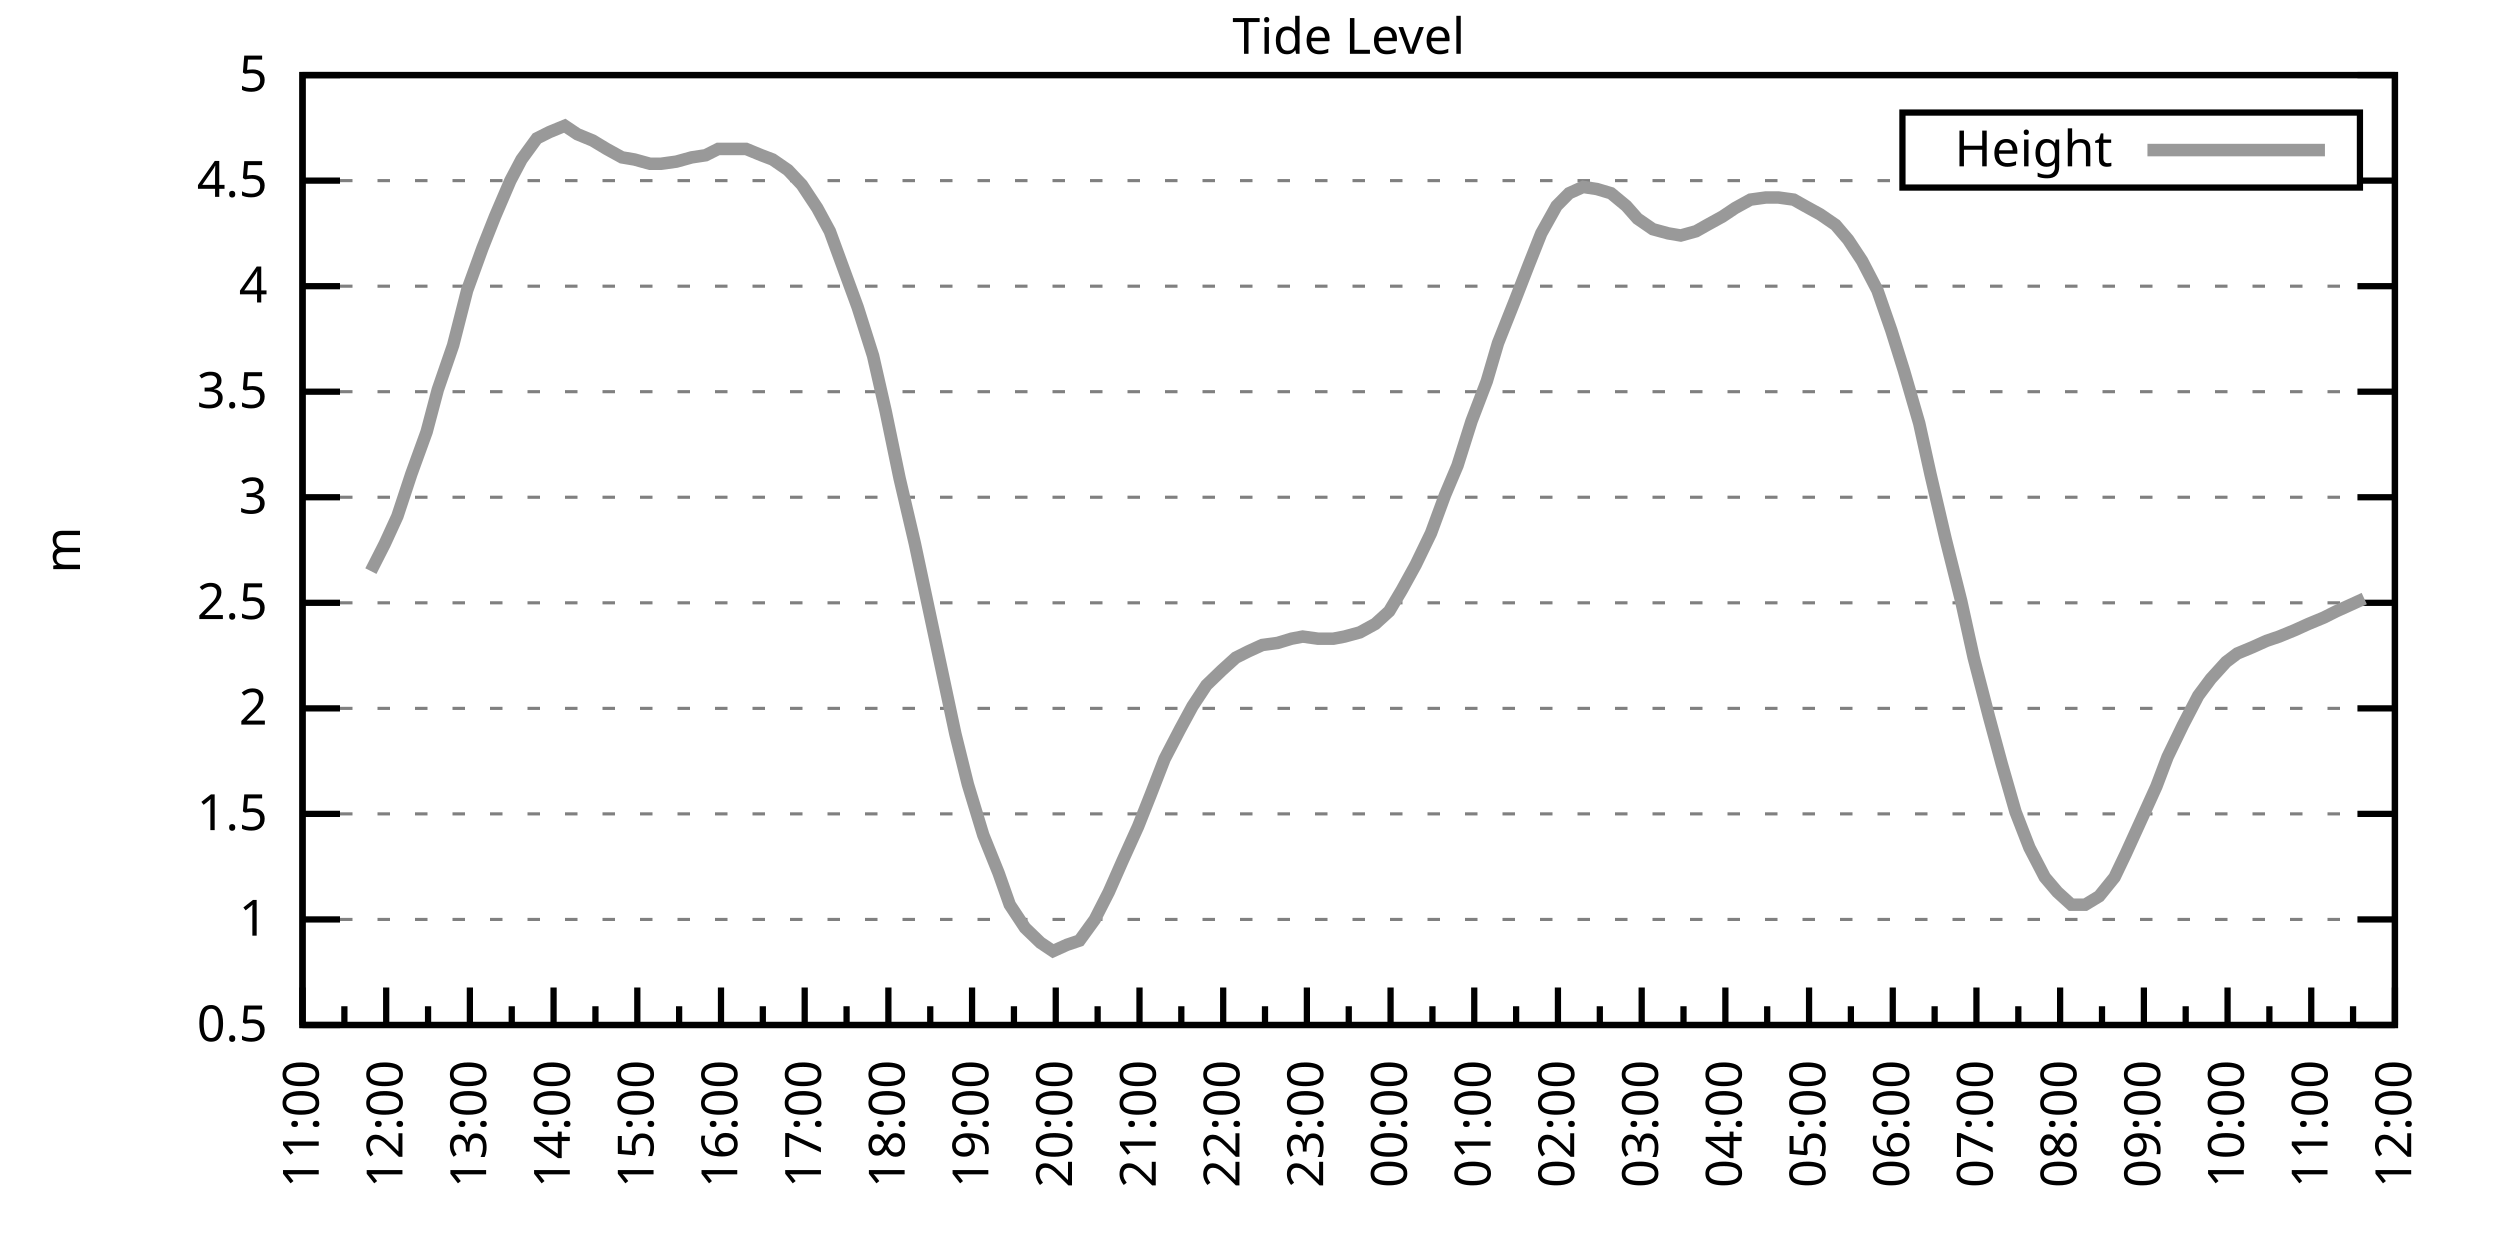
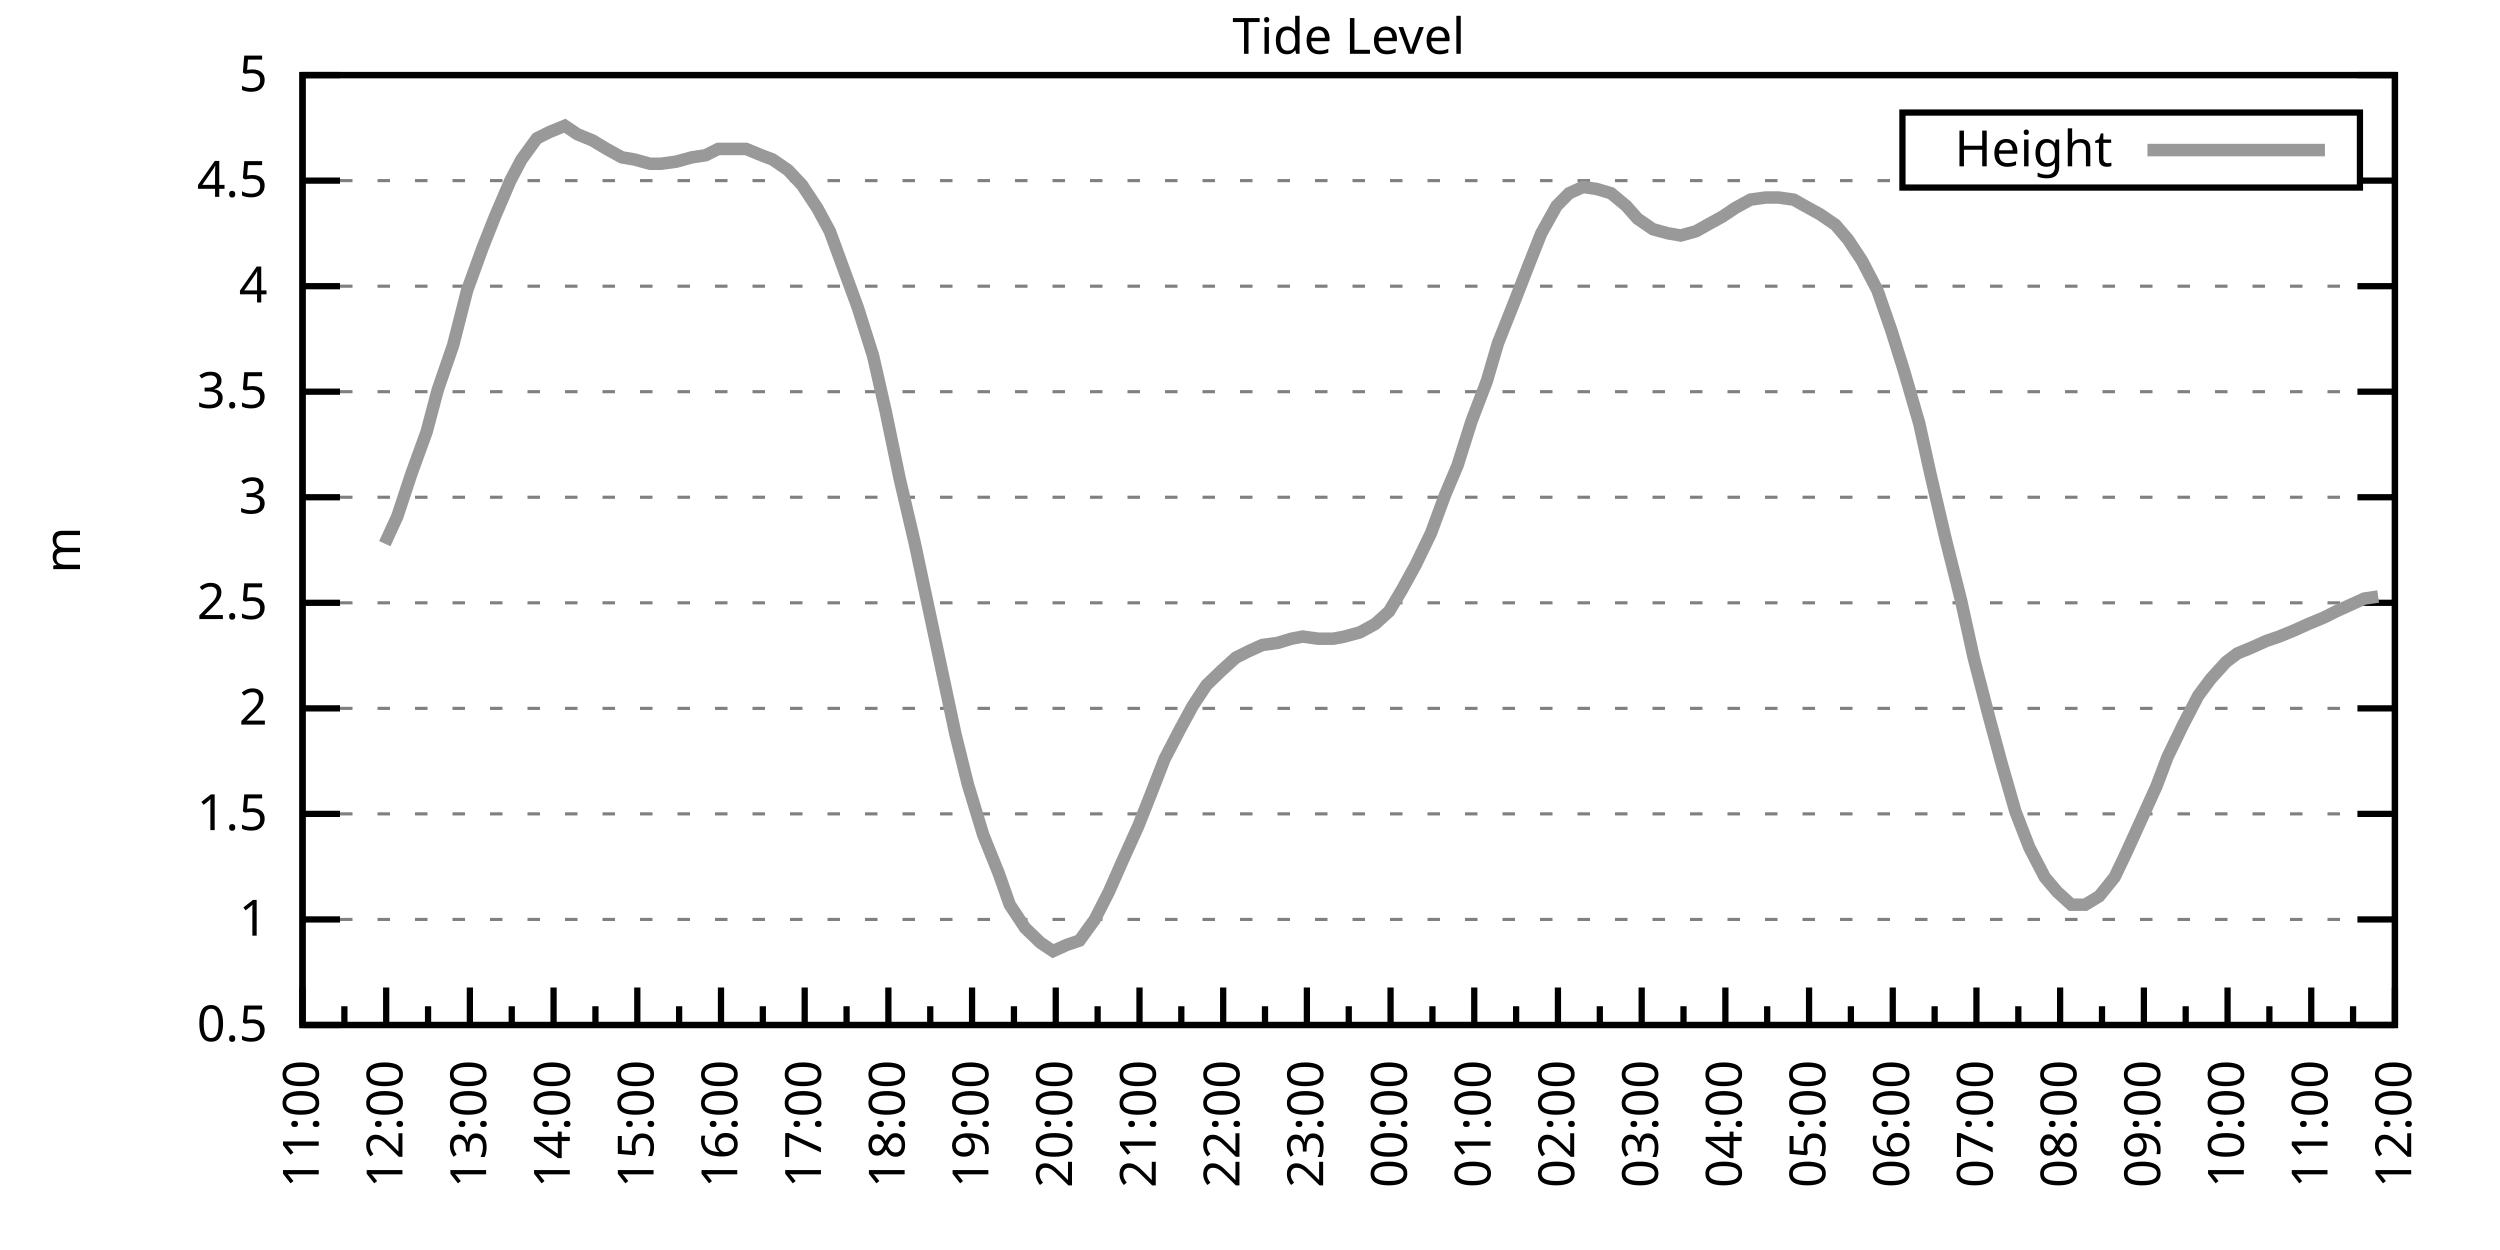
<svg xmlns="http://www.w3.org/2000/svg" xmlns:xlink="http://www.w3.org/1999/xlink" width="400" height="200" viewBox="0 0 400 200">
  <g id="gnuplot_canvas">
    <rect x="0" y="0" width="400" height="200" fill="none" />
    <defs>
      <circle id="gpDot" r="0.5" stroke-width="0.5" stroke="currentColor" />
      <path id="gpPt0" stroke-width="0.333" stroke="currentColor" d="M-1,0 h2 M0,-1 v2" />
      <path id="gpPt1" stroke-width="0.333" stroke="currentColor" d="M-1,-1 L1,1 M1,-1 L-1,1" />
      <path id="gpPt2" stroke-width="0.333" stroke="currentColor" d="M-1,0 L1,0 M0,-1 L0,1 M-1,-1 L1,1 M-1,1 L1,-1" />
      <rect id="gpPt3" stroke-width="0.333" stroke="currentColor" x="-1" y="-1" width="2" height="2" />
      <rect id="gpPt4" stroke-width="0.333" stroke="currentColor" fill="currentColor" x="-1" y="-1" width="2" height="2" />
      <circle id="gpPt5" stroke-width="0.333" stroke="currentColor" cx="0" cy="0" r="1" />
      <use xlink:href="#gpPt5" id="gpPt6" fill="currentColor" stroke="none" />
      <path id="gpPt7" stroke-width="0.333" stroke="currentColor" d="M0,-1.33 L-1.33,0.67 L1.33,0.67 z" />
      <use xlink:href="#gpPt7" id="gpPt8" fill="currentColor" stroke="none" />
      <use xlink:href="#gpPt7" id="gpPt9" stroke="currentColor" transform="rotate(180)" />
      <use xlink:href="#gpPt9" id="gpPt10" fill="currentColor" stroke="none" />
      <use xlink:href="#gpPt3" id="gpPt11" stroke="currentColor" transform="rotate(45)" />
      <use xlink:href="#gpPt11" id="gpPt12" fill="currentColor" stroke="none" />
      <path id="gpPt13" stroke-width="0.333" stroke="currentColor" d="M0,1.330 L1.265,0.411 L0.782,-1.067 L-0.782,-1.076 L-1.265,0.411 z" />
      <use xlink:href="#gpPt13" id="gpPt14" fill="currentColor" stroke="none" />
      <filter id="textbox" filterUnits="objectBoundingBox" x="0" y="0" height="1" width="1">
        <feFlood flood-color="white" flood-opacity="1" result="bgnd" />
        <feComposite in="SourceGraphic" in2="bgnd" operator="atop" />
      </filter>
      <filter id="greybox" filterUnits="objectBoundingBox" x="0" y="0" height="1" width="1">
        <feFlood flood-color="lightgrey" flood-opacity="1" result="grey" />
        <feComposite in="SourceGraphic" in2="grey" operator="atop" />
      </filter>
    </defs>
    <g fill="none" color="white" stroke="currentColor" stroke-width="1.00" stroke-linecap="butt" stroke-linejoin="miter">
</g>
    <g fill="none" color="black" stroke="currentColor" stroke-width="1.00" stroke-linecap="butt" stroke-linejoin="miter">
      <g stroke="none" shape-rendering="crispEdges">
        <polygon fill="rgb(255, 255, 255)" points="48.40,164.00 383.18,164.00 383.18,12.02 48.40,12.02 " />
      </g>
    </g>
    <g fill="none" color="black" stroke="currentColor" stroke-width="1.00" stroke-linecap="butt" stroke-linejoin="miter">
</g>
    <g fill="none" color="black" stroke="black" stroke-width="0.50" stroke-linecap="butt" stroke-linejoin="miter">
</g>
    <g fill="none" color="gray" stroke="currentColor" stroke-width="0.50" stroke-linecap="butt" stroke-linejoin="miter">
      <path stroke="gray" stroke-dasharray="2,4" class="gridline" d="M48.40,164.00 L383.19,164.00  " />
    </g>
    <g fill="none" color="gray" stroke="gray" stroke-width="1.00" stroke-linecap="butt" stroke-linejoin="miter">
</g>
    <g fill="none" color="black" stroke="currentColor" stroke-width="1.00" stroke-linecap="butt" stroke-linejoin="miter">
      <path stroke="black" d="M48.40,164.00 L54.40,164.00 M383.19,164.00 L377.19,164.00  " />
      <g transform="translate(42.80,166.60)" stroke="none" fill="black" font-family="Sans" font-size="8.00" text-anchor="end">
        <text>
          <tspan font-family="Sans"> 0.5</tspan>
        </text>
      </g>
    </g>
    <g fill="none" color="black" stroke="currentColor" stroke-width="1.00" stroke-linecap="butt" stroke-linejoin="miter">
</g>
    <g fill="none" color="black" stroke="black" stroke-width="0.50" stroke-linecap="butt" stroke-linejoin="miter">
</g>
    <g fill="none" color="gray" stroke="currentColor" stroke-width="0.50" stroke-linecap="butt" stroke-linejoin="miter">
      <path stroke="gray" stroke-dasharray="2,4" class="gridline" d="M48.40,147.11 L383.19,147.11  " />
    </g>
    <g fill="none" color="gray" stroke="gray" stroke-width="1.00" stroke-linecap="butt" stroke-linejoin="miter">
</g>
    <g fill="none" color="black" stroke="currentColor" stroke-width="1.00" stroke-linecap="butt" stroke-linejoin="miter">
      <path stroke="black" d="M48.40,147.11 L54.40,147.11 M383.19,147.11 L377.19,147.11  " />
      <g transform="translate(42.80,149.71)" stroke="none" fill="black" font-family="Sans" font-size="8.00" text-anchor="end">
        <text>
          <tspan font-family="Sans"> 1</tspan>
        </text>
      </g>
    </g>
    <g fill="none" color="black" stroke="currentColor" stroke-width="1.00" stroke-linecap="butt" stroke-linejoin="miter">
</g>
    <g fill="none" color="black" stroke="black" stroke-width="0.50" stroke-linecap="butt" stroke-linejoin="miter">
</g>
    <g fill="none" color="gray" stroke="currentColor" stroke-width="0.50" stroke-linecap="butt" stroke-linejoin="miter">
      <path stroke="gray" stroke-dasharray="2,4" class="gridline" d="M48.40,130.22 L383.19,130.22  " />
    </g>
    <g fill="none" color="gray" stroke="gray" stroke-width="1.00" stroke-linecap="butt" stroke-linejoin="miter">
</g>
    <g fill="none" color="black" stroke="currentColor" stroke-width="1.00" stroke-linecap="butt" stroke-linejoin="miter">
      <path stroke="black" d="M48.40,130.22 L54.40,130.22 M383.19,130.22 L377.19,130.22  " />
      <g transform="translate(42.80,132.82)" stroke="none" fill="black" font-family="Sans" font-size="8.00" text-anchor="end">
        <text>
          <tspan font-family="Sans"> 1.5</tspan>
        </text>
      </g>
    </g>
    <g fill="none" color="black" stroke="currentColor" stroke-width="1.00" stroke-linecap="butt" stroke-linejoin="miter">
</g>
    <g fill="none" color="black" stroke="black" stroke-width="0.50" stroke-linecap="butt" stroke-linejoin="miter">
</g>
    <g fill="none" color="gray" stroke="currentColor" stroke-width="0.50" stroke-linecap="butt" stroke-linejoin="miter">
      <path stroke="gray" stroke-dasharray="2,4" class="gridline" d="M48.40,113.34 L383.19,113.34  " />
    </g>
    <g fill="none" color="gray" stroke="gray" stroke-width="1.00" stroke-linecap="butt" stroke-linejoin="miter">
</g>
    <g fill="none" color="black" stroke="currentColor" stroke-width="1.00" stroke-linecap="butt" stroke-linejoin="miter">
      <path stroke="black" d="M48.40,113.34 L54.40,113.34 M383.19,113.34 L377.19,113.34  " />
      <g transform="translate(42.80,115.94)" stroke="none" fill="black" font-family="Sans" font-size="8.00" text-anchor="end">
        <text>
          <tspan font-family="Sans"> 2</tspan>
        </text>
      </g>
    </g>
    <g fill="none" color="black" stroke="currentColor" stroke-width="1.00" stroke-linecap="butt" stroke-linejoin="miter">
</g>
    <g fill="none" color="black" stroke="black" stroke-width="0.50" stroke-linecap="butt" stroke-linejoin="miter">
</g>
    <g fill="none" color="gray" stroke="currentColor" stroke-width="0.50" stroke-linecap="butt" stroke-linejoin="miter">
      <path stroke="gray" stroke-dasharray="2,4" class="gridline" d="M48.40,96.45 L383.19,96.45  " />
    </g>
    <g fill="none" color="gray" stroke="gray" stroke-width="1.00" stroke-linecap="butt" stroke-linejoin="miter">
</g>
    <g fill="none" color="black" stroke="currentColor" stroke-width="1.00" stroke-linecap="butt" stroke-linejoin="miter">
      <path stroke="black" d="M48.40,96.45 L54.40,96.45 M383.19,96.45 L377.19,96.45  " />
      <g transform="translate(42.80,99.05)" stroke="none" fill="black" font-family="Sans" font-size="8.00" text-anchor="end">
        <text>
          <tspan font-family="Sans"> 2.5</tspan>
        </text>
      </g>
    </g>
    <g fill="none" color="black" stroke="currentColor" stroke-width="1.00" stroke-linecap="butt" stroke-linejoin="miter">
</g>
    <g fill="none" color="black" stroke="black" stroke-width="0.50" stroke-linecap="butt" stroke-linejoin="miter">
</g>
    <g fill="none" color="gray" stroke="currentColor" stroke-width="0.50" stroke-linecap="butt" stroke-linejoin="miter">
      <path stroke="gray" stroke-dasharray="2,4" class="gridline" d="M48.40,79.56 L383.19,79.56  " />
    </g>
    <g fill="none" color="gray" stroke="gray" stroke-width="1.00" stroke-linecap="butt" stroke-linejoin="miter">
</g>
    <g fill="none" color="black" stroke="currentColor" stroke-width="1.00" stroke-linecap="butt" stroke-linejoin="miter">
      <path stroke="black" d="M48.40,79.56 L54.40,79.56 M383.19,79.56 L377.19,79.56  " />
      <g transform="translate(42.80,82.16)" stroke="none" fill="black" font-family="Sans" font-size="8.00" text-anchor="end">
        <text>
          <tspan font-family="Sans"> 3</tspan>
        </text>
      </g>
    </g>
    <g fill="none" color="black" stroke="currentColor" stroke-width="1.00" stroke-linecap="butt" stroke-linejoin="miter">
</g>
    <g fill="none" color="black" stroke="black" stroke-width="0.50" stroke-linecap="butt" stroke-linejoin="miter">
</g>
    <g fill="none" color="gray" stroke="currentColor" stroke-width="0.50" stroke-linecap="butt" stroke-linejoin="miter">
      <path stroke="gray" stroke-dasharray="2,4" class="gridline" d="M48.40,62.67 L383.19,62.67  " />
    </g>
    <g fill="none" color="gray" stroke="gray" stroke-width="1.00" stroke-linecap="butt" stroke-linejoin="miter">
</g>
    <g fill="none" color="black" stroke="currentColor" stroke-width="1.00" stroke-linecap="butt" stroke-linejoin="miter">
      <path stroke="black" d="M48.40,62.67 L54.40,62.67 M383.19,62.67 L377.19,62.67  " />
      <g transform="translate(42.80,65.27)" stroke="none" fill="black" font-family="Sans" font-size="8.00" text-anchor="end">
        <text>
          <tspan font-family="Sans"> 3.5</tspan>
        </text>
      </g>
    </g>
    <g fill="none" color="black" stroke="currentColor" stroke-width="1.00" stroke-linecap="butt" stroke-linejoin="miter">
</g>
    <g fill="none" color="black" stroke="black" stroke-width="0.50" stroke-linecap="butt" stroke-linejoin="miter">
</g>
    <g fill="none" color="gray" stroke="currentColor" stroke-width="0.50" stroke-linecap="butt" stroke-linejoin="miter">
      <path stroke="gray" stroke-dasharray="2,4" class="gridline" d="M48.40,45.79 L383.19,45.79  " />
    </g>
    <g fill="none" color="gray" stroke="gray" stroke-width="1.00" stroke-linecap="butt" stroke-linejoin="miter">
</g>
    <g fill="none" color="black" stroke="currentColor" stroke-width="1.00" stroke-linecap="butt" stroke-linejoin="miter">
      <path stroke="black" d="M48.40,45.79 L54.40,45.79 M383.19,45.79 L377.19,45.79  " />
      <g transform="translate(42.80,48.39)" stroke="none" fill="black" font-family="Sans" font-size="8.00" text-anchor="end">
        <text>
          <tspan font-family="Sans"> 4</tspan>
        </text>
      </g>
    </g>
    <g fill="none" color="black" stroke="currentColor" stroke-width="1.00" stroke-linecap="butt" stroke-linejoin="miter">
</g>
    <g fill="none" color="black" stroke="black" stroke-width="0.50" stroke-linecap="butt" stroke-linejoin="miter">
</g>
    <g fill="none" color="gray" stroke="currentColor" stroke-width="0.50" stroke-linecap="butt" stroke-linejoin="miter">
      <path stroke="gray" stroke-dasharray="2,4" class="gridline" d="M48.40,28.90 L304.39,28.90 M377.59,28.90 L383.19,28.90  " />
    </g>
    <g fill="none" color="gray" stroke="gray" stroke-width="1.00" stroke-linecap="butt" stroke-linejoin="miter">
</g>
    <g fill="none" color="black" stroke="currentColor" stroke-width="1.00" stroke-linecap="butt" stroke-linejoin="miter">
      <path stroke="black" d="M48.40,28.90 L54.40,28.90 M383.19,28.90 L377.19,28.90  " />
      <g transform="translate(42.80,31.50)" stroke="none" fill="black" font-family="Sans" font-size="8.00" text-anchor="end">
        <text>
          <tspan font-family="Sans"> 4.5</tspan>
        </text>
      </g>
    </g>
    <g fill="none" color="black" stroke="currentColor" stroke-width="1.00" stroke-linecap="butt" stroke-linejoin="miter">
</g>
    <g fill="none" color="black" stroke="black" stroke-width="0.50" stroke-linecap="butt" stroke-linejoin="miter">
</g>
    <g fill="none" color="gray" stroke="currentColor" stroke-width="0.50" stroke-linecap="butt" stroke-linejoin="miter">
      <path stroke="gray" stroke-dasharray="2,4" class="gridline" d="M48.40,12.01 L383.19,12.01  " />
    </g>
    <g fill="none" color="gray" stroke="gray" stroke-width="1.00" stroke-linecap="butt" stroke-linejoin="miter">
</g>
    <g fill="none" color="black" stroke="currentColor" stroke-width="1.00" stroke-linecap="butt" stroke-linejoin="miter">
      <path stroke="black" d="M48.40,12.01 L54.40,12.01 M383.19,12.01 L377.19,12.01  " />
      <g transform="translate(42.80,14.61)" stroke="none" fill="black" font-family="Sans" font-size="8.00" text-anchor="end">
        <text>
          <tspan font-family="Sans"> 5</tspan>
        </text>
      </g>
    </g>
    <g fill="none" color="black" stroke="currentColor" stroke-width="1.00" stroke-linecap="butt" stroke-linejoin="miter">
      <path stroke="black" d="M48.40,164.00 L48.40,158.00  " />
      <g transform="translate(51.00,169.60) rotate(270)" stroke="none" fill="black" font-family="Sans" font-size="8.00" text-anchor="end">
        <text>
          <tspan font-family="Sans">11:00</tspan>
        </text>
      </g>
    </g>
    <g fill="none" color="black" stroke="currentColor" stroke-width="1.00" stroke-linecap="butt" stroke-linejoin="miter">
      <path stroke="black" d="M55.10,164.00 L55.10,161.00 M61.79,164.00 L61.79,158.00  " />
      <g transform="translate(64.39,169.60) rotate(270)" stroke="none" fill="black" font-family="Sans" font-size="8.00" text-anchor="end">
        <text>
          <tspan font-family="Sans">12:00</tspan>
        </text>
      </g>
    </g>
    <g fill="none" color="black" stroke="currentColor" stroke-width="1.00" stroke-linecap="butt" stroke-linejoin="miter">
      <path stroke="black" d="M68.49,164.00 L68.49,161.00 M75.18,164.00 L75.18,158.00  " />
      <g transform="translate(77.78,169.60) rotate(270)" stroke="none" fill="black" font-family="Sans" font-size="8.00" text-anchor="end">
        <text>
          <tspan font-family="Sans">13:00</tspan>
        </text>
      </g>
    </g>
    <g fill="none" color="black" stroke="currentColor" stroke-width="1.00" stroke-linecap="butt" stroke-linejoin="miter">
      <path stroke="black" d="M81.88,164.00 L81.88,161.00 M88.57,164.00 L88.57,158.00  " />
      <g transform="translate(91.17,169.60) rotate(270)" stroke="none" fill="black" font-family="Sans" font-size="8.00" text-anchor="end">
        <text>
          <tspan font-family="Sans">14:00</tspan>
        </text>
      </g>
    </g>
    <g fill="none" color="black" stroke="currentColor" stroke-width="1.00" stroke-linecap="butt" stroke-linejoin="miter">
      <path stroke="black" d="M95.27,164.00 L95.27,161.00 M101.97,164.00 L101.97,158.00  " />
      <g transform="translate(104.57,169.60) rotate(270)" stroke="none" fill="black" font-family="Sans" font-size="8.00" text-anchor="end">
        <text>
          <tspan font-family="Sans">15:00</tspan>
        </text>
      </g>
    </g>
    <g fill="none" color="black" stroke="currentColor" stroke-width="1.00" stroke-linecap="butt" stroke-linejoin="miter">
      <path stroke="black" d="M108.66,164.00 L108.66,161.00 M115.36,164.00 L115.36,158.00  " />
      <g transform="translate(117.96,169.60) rotate(270)" stroke="none" fill="black" font-family="Sans" font-size="8.00" text-anchor="end">
        <text>
          <tspan font-family="Sans">16:00</tspan>
        </text>
      </g>
    </g>
    <g fill="none" color="black" stroke="currentColor" stroke-width="1.00" stroke-linecap="butt" stroke-linejoin="miter">
      <path stroke="black" d="M122.05,164.00 L122.05,161.00 M128.75,164.00 L128.75,158.00  " />
      <g transform="translate(131.35,169.60) rotate(270)" stroke="none" fill="black" font-family="Sans" font-size="8.00" text-anchor="end">
        <text>
          <tspan font-family="Sans">17:00</tspan>
        </text>
      </g>
    </g>
    <g fill="none" color="black" stroke="currentColor" stroke-width="1.00" stroke-linecap="butt" stroke-linejoin="miter">
      <path stroke="black" d="M135.45,164.00 L135.45,161.00 M142.14,164.00 L142.14,158.00  " />
      <g transform="translate(144.74,169.60) rotate(270)" stroke="none" fill="black" font-family="Sans" font-size="8.00" text-anchor="end">
        <text>
          <tspan font-family="Sans">18:00</tspan>
        </text>
      </g>
    </g>
    <g fill="none" color="black" stroke="currentColor" stroke-width="1.00" stroke-linecap="butt" stroke-linejoin="miter">
      <path stroke="black" d="M148.84,164.00 L148.84,161.00 M155.53,164.00 L155.53,158.00  " />
      <g transform="translate(158.13,169.60) rotate(270)" stroke="none" fill="black" font-family="Sans" font-size="8.00" text-anchor="end">
        <text>
          <tspan font-family="Sans">19:00</tspan>
        </text>
      </g>
    </g>
    <g fill="none" color="black" stroke="currentColor" stroke-width="1.00" stroke-linecap="butt" stroke-linejoin="miter">
      <path stroke="black" d="M162.23,164.00 L162.23,161.00 M168.92,164.00 L168.92,158.00  " />
      <g transform="translate(171.52,169.60) rotate(270)" stroke="none" fill="black" font-family="Sans" font-size="8.00" text-anchor="end">
        <text>
          <tspan font-family="Sans">20:00</tspan>
        </text>
      </g>
    </g>
    <g fill="none" color="black" stroke="currentColor" stroke-width="1.00" stroke-linecap="butt" stroke-linejoin="miter">
      <path stroke="black" d="M175.62,164.00 L175.62,161.00 M182.32,164.00 L182.32,158.00  " />
      <g transform="translate(184.92,169.60) rotate(270)" stroke="none" fill="black" font-family="Sans" font-size="8.00" text-anchor="end">
        <text>
          <tspan font-family="Sans">21:00</tspan>
        </text>
      </g>
    </g>
    <g fill="none" color="black" stroke="currentColor" stroke-width="1.00" stroke-linecap="butt" stroke-linejoin="miter">
      <path stroke="black" d="M189.01,164.00 L189.01,161.00 M195.71,164.00 L195.71,158.00  " />
      <g transform="translate(198.31,169.60) rotate(270)" stroke="none" fill="black" font-family="Sans" font-size="8.00" text-anchor="end">
        <text>
          <tspan font-family="Sans">22:00</tspan>
        </text>
      </g>
    </g>
    <g fill="none" color="black" stroke="currentColor" stroke-width="1.00" stroke-linecap="butt" stroke-linejoin="miter">
      <path stroke="black" d="M202.40,164.00 L202.40,161.00 M209.10,164.00 L209.10,158.00  " />
      <g transform="translate(211.70,169.60) rotate(270)" stroke="none" fill="black" font-family="Sans" font-size="8.00" text-anchor="end">
        <text>
          <tspan font-family="Sans">23:00</tspan>
        </text>
      </g>
    </g>
    <g fill="none" color="black" stroke="currentColor" stroke-width="1.00" stroke-linecap="butt" stroke-linejoin="miter">
      <path stroke="black" d="M215.80,164.00 L215.80,161.00 M222.49,164.00 L222.49,158.00  " />
      <g transform="translate(225.09,169.60) rotate(270)" stroke="none" fill="black" font-family="Sans" font-size="8.00" text-anchor="end">
        <text>
          <tspan font-family="Sans">00:00</tspan>
        </text>
      </g>
    </g>
    <g fill="none" color="black" stroke="currentColor" stroke-width="1.00" stroke-linecap="butt" stroke-linejoin="miter">
      <path stroke="black" d="M229.19,164.00 L229.19,161.00 M235.88,164.00 L235.88,158.00  " />
      <g transform="translate(238.48,169.60) rotate(270)" stroke="none" fill="black" font-family="Sans" font-size="8.00" text-anchor="end">
        <text>
          <tspan font-family="Sans">01:00</tspan>
        </text>
      </g>
    </g>
    <g fill="none" color="black" stroke="currentColor" stroke-width="1.00" stroke-linecap="butt" stroke-linejoin="miter">
      <path stroke="black" d="M242.58,164.00 L242.58,161.00 M249.27,164.00 L249.27,158.00  " />
      <g transform="translate(251.87,169.60) rotate(270)" stroke="none" fill="black" font-family="Sans" font-size="8.00" text-anchor="end">
        <text>
          <tspan font-family="Sans">02:00</tspan>
        </text>
      </g>
    </g>
    <g fill="none" color="black" stroke="currentColor" stroke-width="1.00" stroke-linecap="butt" stroke-linejoin="miter">
      <path stroke="black" d="M255.97,164.00 L255.97,161.00 M262.67,164.00 L262.67,158.00  " />
      <g transform="translate(265.27,169.60) rotate(270)" stroke="none" fill="black" font-family="Sans" font-size="8.00" text-anchor="end">
        <text>
          <tspan font-family="Sans">03:00</tspan>
        </text>
      </g>
    </g>
    <g fill="none" color="black" stroke="currentColor" stroke-width="1.00" stroke-linecap="butt" stroke-linejoin="miter">
      <path stroke="black" d="M269.36,164.00 L269.36,161.00 M276.06,164.00 L276.06,158.00  " />
      <g transform="translate(278.66,169.60) rotate(270)" stroke="none" fill="black" font-family="Sans" font-size="8.00" text-anchor="end">
        <text>
          <tspan font-family="Sans">04:00</tspan>
        </text>
      </g>
    </g>
    <g fill="none" color="black" stroke="currentColor" stroke-width="1.00" stroke-linecap="butt" stroke-linejoin="miter">
      <path stroke="black" d="M282.75,164.00 L282.75,161.00 M289.45,164.00 L289.45,158.00  " />
      <g transform="translate(292.05,169.60) rotate(270)" stroke="none" fill="black" font-family="Sans" font-size="8.00" text-anchor="end">
        <text>
          <tspan font-family="Sans">05:00</tspan>
        </text>
      </g>
    </g>
    <g fill="none" color="black" stroke="currentColor" stroke-width="1.00" stroke-linecap="butt" stroke-linejoin="miter">
      <path stroke="black" d="M296.14,164.00 L296.14,161.00 M302.84,164.00 L302.84,158.00  " />
      <g transform="translate(305.44,169.60) rotate(270)" stroke="none" fill="black" font-family="Sans" font-size="8.00" text-anchor="end">
        <text>
          <tspan font-family="Sans">06:00</tspan>
        </text>
      </g>
    </g>
    <g fill="none" color="black" stroke="currentColor" stroke-width="1.00" stroke-linecap="butt" stroke-linejoin="miter">
      <path stroke="black" d="M309.54,164.00 L309.54,161.00 M316.23,164.00 L316.23,158.00  " />
      <g transform="translate(318.83,169.60) rotate(270)" stroke="none" fill="black" font-family="Sans" font-size="8.00" text-anchor="end">
        <text>
          <tspan font-family="Sans">07:00</tspan>
        </text>
      </g>
    </g>
    <g fill="none" color="black" stroke="currentColor" stroke-width="1.00" stroke-linecap="butt" stroke-linejoin="miter">
      <path stroke="black" d="M322.93,164.00 L322.93,161.00 M329.62,164.00 L329.62,158.00  " />
      <g transform="translate(332.22,169.60) rotate(270)" stroke="none" fill="black" font-family="Sans" font-size="8.00" text-anchor="end">
        <text>
          <tspan font-family="Sans">08:00</tspan>
        </text>
      </g>
    </g>
    <g fill="none" color="black" stroke="currentColor" stroke-width="1.00" stroke-linecap="butt" stroke-linejoin="miter">
      <path stroke="black" d="M336.32,164.00 L336.32,161.00 M343.02,164.00 L343.02,158.00  " />
      <g transform="translate(345.62,169.60) rotate(270)" stroke="none" fill="black" font-family="Sans" font-size="8.00" text-anchor="end">
        <text>
          <tspan font-family="Sans">09:00</tspan>
        </text>
      </g>
    </g>
    <g fill="none" color="black" stroke="currentColor" stroke-width="1.00" stroke-linecap="butt" stroke-linejoin="miter">
      <path stroke="black" d="M349.71,164.00 L349.71,161.00 M356.41,164.00 L356.41,158.00  " />
      <g transform="translate(359.01,169.60) rotate(270)" stroke="none" fill="black" font-family="Sans" font-size="8.00" text-anchor="end">
        <text>
          <tspan font-family="Sans">10:00</tspan>
        </text>
      </g>
    </g>
    <g fill="none" color="black" stroke="currentColor" stroke-width="1.00" stroke-linecap="butt" stroke-linejoin="miter">
      <path stroke="black" d="M363.10,164.00 L363.10,161.00 M369.80,164.00 L369.80,158.00  " />
      <g transform="translate(372.40,169.60) rotate(270)" stroke="none" fill="black" font-family="Sans" font-size="8.00" text-anchor="end">
        <text>
          <tspan font-family="Sans">11:00</tspan>
        </text>
      </g>
    </g>
    <g fill="none" color="black" stroke="currentColor" stroke-width="1.00" stroke-linecap="butt" stroke-linejoin="miter">
      <path stroke="black" d="M376.49,164.00 L376.49,161.00 M383.19,164.00 L383.19,158.00  " />
      <g transform="translate(385.79,169.60) rotate(270)" stroke="none" fill="black" font-family="Sans" font-size="8.00" text-anchor="end">
        <text>
          <tspan font-family="Sans">12:00</tspan>
        </text>
      </g>
    </g>
    <g fill="none" color="black" stroke="currentColor" stroke-width="1.00" stroke-linecap="butt" stroke-linejoin="miter">
</g>
    <g fill="none" color="black" stroke="currentColor" stroke-width="1.00" stroke-linecap="butt" stroke-linejoin="miter">
      <path stroke="black" d="M48.40,12.01 L48.40,164.00 L383.19,164.00 L383.19,12.01 L48.40,12.01 Z  " />
    </g>
    <g fill="none" color="black" stroke="currentColor" stroke-width="1.00" stroke-linecap="butt" stroke-linejoin="miter">
      <g transform="translate(12.80,88.01) rotate(270)" stroke="none" fill="black" font-family="Sans" font-size="8.00" text-anchor="middle">
        <text>
          <tspan font-family="Sans">m</tspan>
        </text>
      </g>
    </g>
    <g fill="none" color="black" stroke="currentColor" stroke-width="1.00" stroke-linecap="butt" stroke-linejoin="miter">
</g>
    <g fill="none" color="black" stroke="currentColor" stroke-width="1.00" stroke-linecap="butt" stroke-linejoin="miter">
      <path stroke="black" d="M304.39,30.01 L304.39,18.01 L377.59,18.01 L377.59,30.01 L304.39,30.01 Z  " />
    </g>
    <g id="Tide_level_plot_1">
      <g fill="none" color="white" stroke="black" stroke-width="2.00" stroke-linecap="butt" stroke-linejoin="miter">
</g>
      <g fill="none" color="black" stroke="currentColor" stroke-width="2.00" stroke-linecap="butt" stroke-linejoin="miter">
        <g transform="translate(337.99,26.61)" stroke="none" fill="black" font-family="Sans" font-size="8.00" text-anchor="end">
          <text>
            <tspan font-family="Sans">Height</tspan>
          </text>
        </g>
      </g>
      <g fill="none" color="black" stroke="currentColor" stroke-width="2.00" stroke-linecap="butt" stroke-linejoin="miter">
-         <path stroke="rgb(153, 153, 153)" d="M343.59,24.01 L371.99,24.01 M59.34,91.38 L61.57,86.99 L63.58,82.60 L65.81,75.85 L68.26,69.09 L70.05,62.34   L72.50,55.24 L74.74,46.46 L77.19,39.71 L79.20,34.64 L81.66,28.90 L83.44,25.52 L85.90,22.14 L87.91,21.13   L90.36,20.12 L92.37,21.47 L94.82,22.48 L97.06,23.83 L99.51,25.18 L101.52,25.52 L103.98,26.20 L105.76,26.20   L108.22,25.86 L110.67,25.18 L112.90,24.84 L114.91,23.83 L117.37,23.83 L119.38,23.83 L121.83,24.84 L123.62,25.52   L126.07,27.21 L128.30,29.57 L130.76,33.29 L132.77,37.00 L135.00,43.08 L137.23,49.16 L139.69,56.93 L141.69,65.71   L143.93,76.52 L146.38,86.99 L148.39,96.45 L150.62,106.92 L152.85,117.39 L154.86,125.50 L157.32,133.60 L159.77,139.68   L161.56,144.75 L164.01,148.46 L166.47,150.83 L168.48,152.18 L170.71,151.17 L172.72,150.49 L175.17,147.11 L177.41,142.72   L179.64,137.66 L182.09,132.25 L184.10,127.18 L186.33,121.44 L188.79,116.71 L190.80,113.00 L193.03,109.62 L195.48,107.26   L197.72,105.23 L199.73,104.22 L201.96,103.20 L204.41,102.87 L206.64,102.19 L208.43,101.85 L210.88,102.19 L213.34,102.19   L215.13,101.85 L217.58,101.18 L220.04,99.83 L222.27,97.80 L224.28,94.42 L226.51,90.37 L228.96,85.30 L231.20,79.22   L233.20,74.49 L235.44,67.40 L237.89,60.98 L239.68,54.90 L242.36,48.15 L244.59,42.41 L246.60,37.34 L249.05,32.95   L251.06,30.92 L253.29,29.91 L255.52,30.25 L257.76,30.92 L260.21,32.95 L262.00,34.98 L264.45,36.67 L266.91,37.34   L268.92,37.68 L271.37,37.00 L273.16,35.99 L275.61,34.64 L277.62,33.29 L280.07,31.94 L282.53,31.60 L284.54,31.60   L286.99,31.94 L288.78,32.95 L291.23,34.30 L293.69,35.99 L295.70,38.35 L297.93,41.73 L300.39,46.46 L302.62,52.88   L304.63,59.30 L307.08,67.74 L308.87,75.85 L311.32,86.32 L313.78,96.11 L315.79,105.23 L318.24,114.69 L320.25,122.12   L322.48,129.89 L324.71,135.63 L327.17,140.36 L329.18,142.72 L331.41,144.75 L333.64,144.75 L335.87,143.40 L338.33,140.36   L340.11,136.64 L342.57,131.24 L345.02,125.83 L346.81,121.11 L349.26,116.04 L351.72,111.31 L353.73,108.61 L356.18,105.91   L357.97,104.56 L360.42,103.54 L362.66,102.53 L364.66,101.85 L367.12,100.84 L369.35,99.83 L371.81,98.81 L373.82,97.80   L376.05,96.79 L378.28,95.77  " />
+         <path stroke="rgb(153, 153, 153)" d="M343.59,24.01 L371.99,24.01 M61.57,86.99 L63.58,82.60 L65.81,75.85 L68.26,69.09 L70.05,62.34 L72.50,55.24   L74.74,46.46 L77.19,39.71 L79.20,34.64 L81.66,28.90 L83.44,25.52 L85.90,22.14 L87.91,21.13 L90.36,20.12   L92.37,21.47 L94.82,22.48 L97.06,23.83 L99.51,25.18 L101.52,25.52 L103.98,26.20 L105.76,26.20 L108.22,25.86   L110.67,25.18 L112.90,24.84 L114.91,23.83 L117.37,23.83 L119.38,23.83 L121.83,24.84 L123.62,25.52 L126.07,27.21   L128.30,29.57 L130.76,33.29 L132.77,37.00 L135.00,43.08 L137.23,49.16 L139.69,56.93 L141.69,65.71 L143.93,76.52   L146.38,86.99 L148.39,96.45 L150.62,106.92 L152.85,117.39 L154.86,125.50 L157.32,133.60 L159.77,139.68 L161.56,144.75   L164.01,148.46 L166.47,150.83 L168.48,152.18 L170.71,151.17 L172.72,150.49 L175.17,147.11 L177.41,142.72 L179.64,137.66   L182.09,132.25 L184.10,127.18 L186.33,121.44 L188.79,116.71 L190.80,113.00 L193.03,109.62 L195.48,107.26 L197.72,105.23   L199.73,104.22 L201.96,103.20 L204.41,102.87 L206.64,102.19 L208.43,101.85 L210.88,102.19 L213.34,102.19 L215.13,101.85   L217.58,101.18 L220.04,99.83 L222.27,97.80 L224.28,94.42 L226.51,90.37 L228.96,85.30 L231.20,79.22 L233.20,74.49   L235.44,67.40 L237.89,60.98 L239.68,54.90 L242.36,48.15 L244.59,42.41 L246.60,37.34 L249.05,32.95 L251.06,30.92   L253.29,29.91 L255.52,30.25 L257.76,30.92 L260.21,32.95 L262.00,34.98 L264.45,36.67 L266.91,37.34 L268.92,37.68   L271.37,37.00 L273.16,35.99 L275.61,34.64 L277.62,33.29 L280.07,31.94 L282.53,31.60 L284.54,31.60 L286.99,31.94   L288.78,32.95 L291.23,34.30 L293.69,35.99 L295.70,38.35 L297.93,41.73 L300.39,46.46 L302.62,52.88 L304.63,59.30   L307.08,67.74 L308.87,75.85 L311.32,86.32 L313.78,96.11 L315.79,105.23 L318.24,114.69 L320.25,122.12 L322.48,129.89   L324.71,135.63 L327.17,140.36 L329.18,142.72 L331.41,144.75 L333.64,144.75 L335.87,143.40 L338.33,140.36 L340.11,136.64   L342.57,131.24 L345.02,125.83 L346.81,121.11 L349.26,116.04 L351.72,111.31 L353.73,108.61 L356.18,105.91 L357.97,104.56   L360.42,103.54 L362.66,102.53 L364.66,101.85 L367.12,100.84 L369.35,99.83 L371.81,98.81 L373.82,97.80 L376.05,96.79   L378.28,95.77 L380.51,95.44  " />
      </g>
    </g>
    <g fill="none" color="black" stroke="currentColor" stroke-width="2.00" stroke-linecap="butt" stroke-linejoin="miter">
</g>
    <g fill="none" color="black" stroke="black" stroke-width="1.00" stroke-linecap="butt" stroke-linejoin="miter">
</g>
    <g fill="none" color="black" stroke="currentColor" stroke-width="1.00" stroke-linecap="butt" stroke-linejoin="miter">
      <path stroke="black" d="M48.40,12.01 L48.40,164.00 L383.19,164.00 L383.19,12.01 L48.40,12.01 Z  " />
    </g>
    <g fill="none" color="black" stroke="currentColor" stroke-width="1.00" stroke-linecap="butt" stroke-linejoin="miter">
      <g transform="translate(215.79,8.61)" stroke="none" fill="black" font-family="Sans" font-size="8.00" text-anchor="middle">
        <text>
          <tspan font-family="Sans">Tide Level</tspan>
        </text>
      </g>
    </g>
    <g fill="none" color="black" stroke="currentColor" stroke-width="1.00" stroke-linecap="butt" stroke-linejoin="miter">
</g>
  </g>
</svg>
